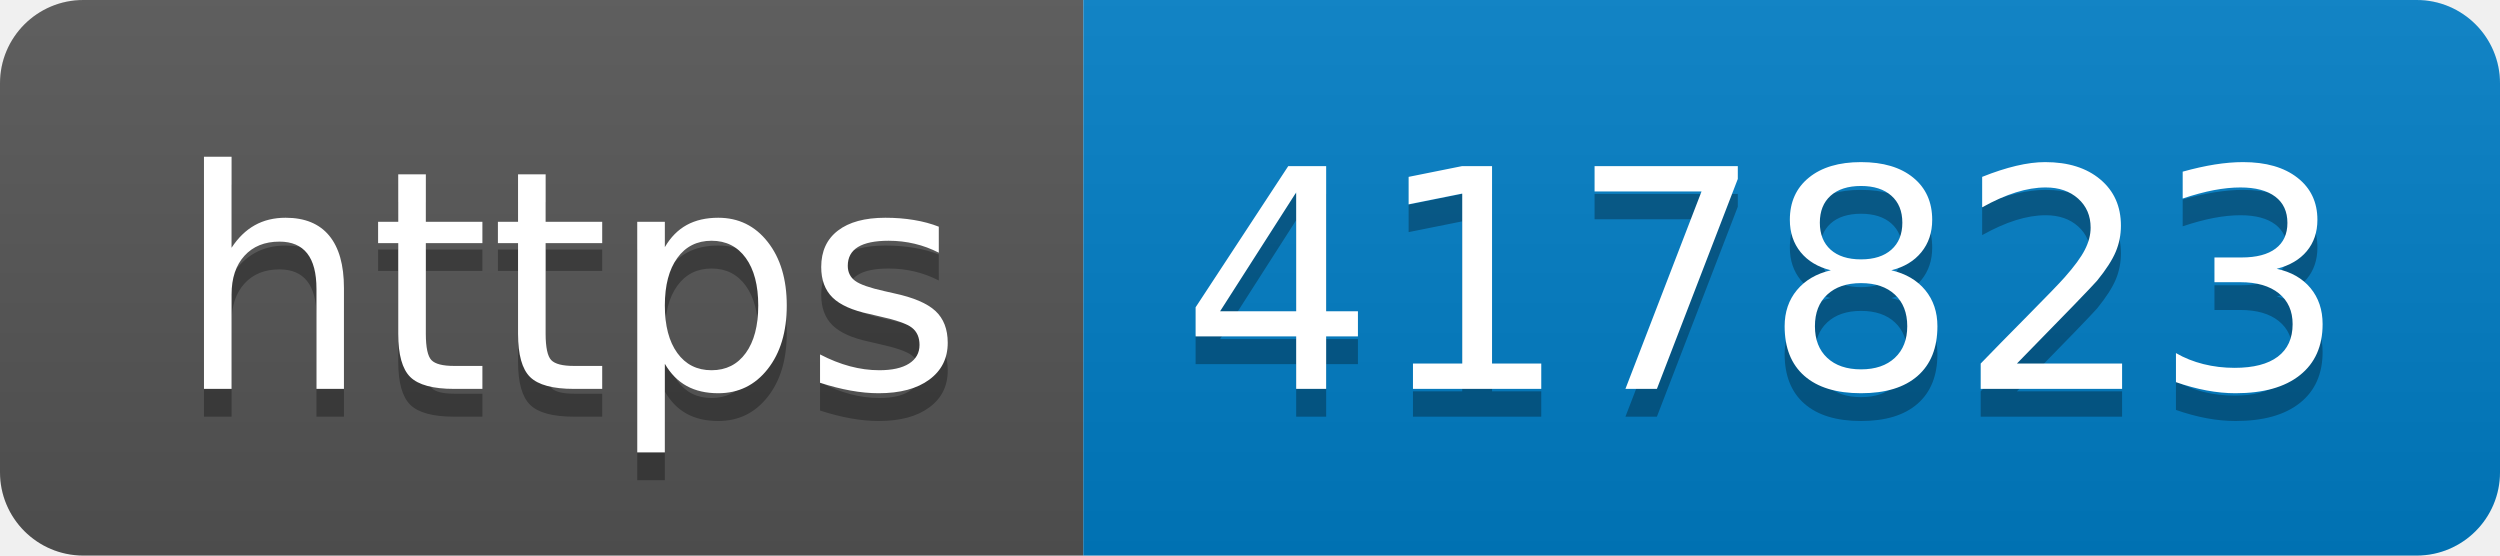
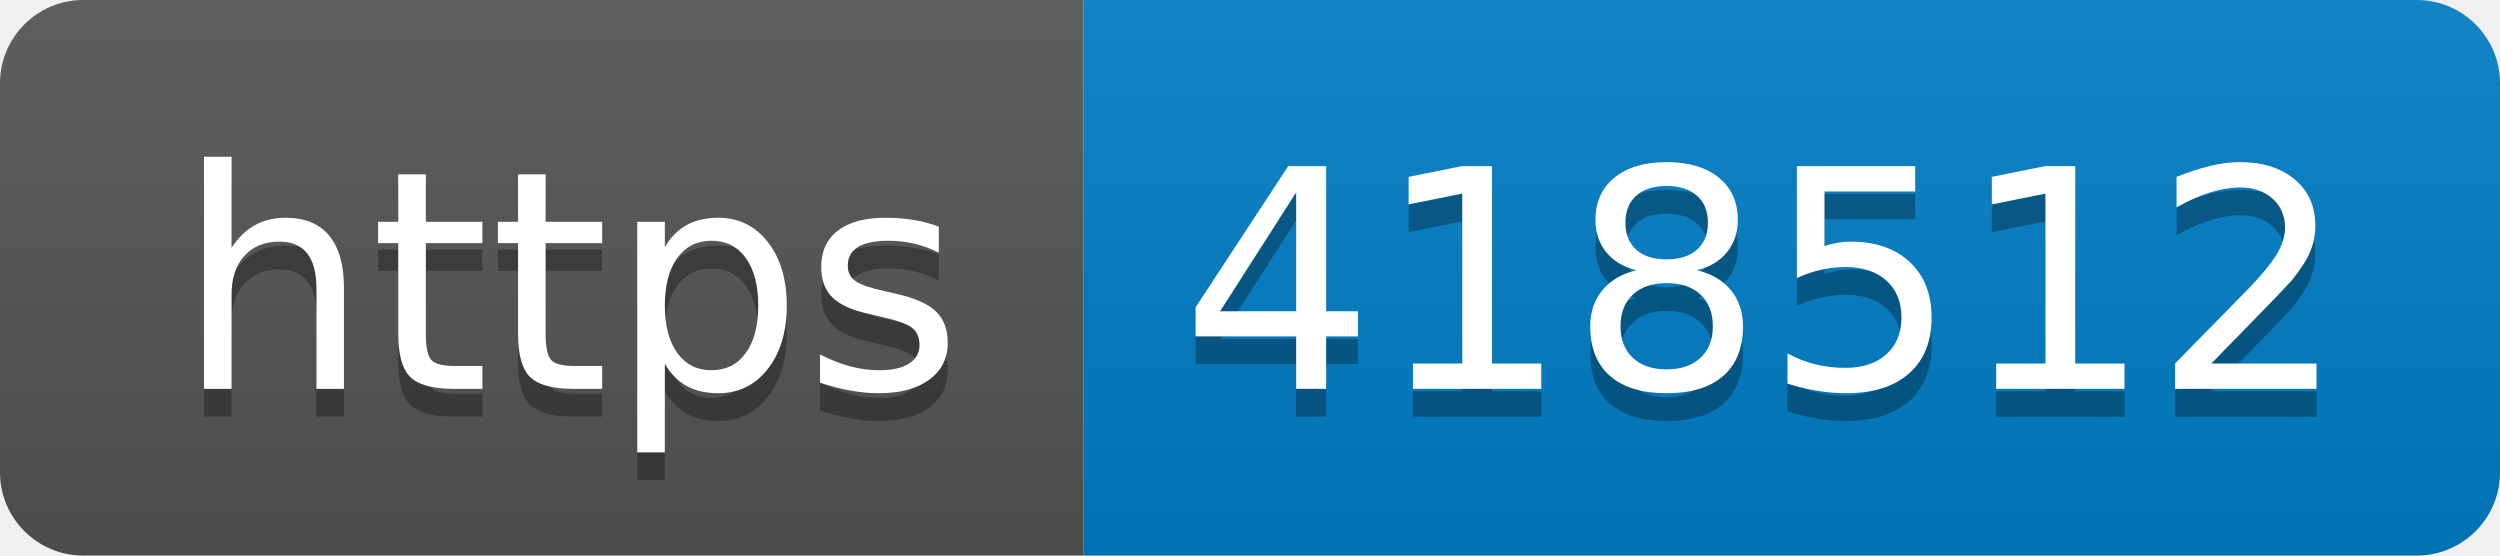
- <svg xmlns="http://www.w3.org/2000/svg" width="90" height="20" role="img" aria-label="https: 417823">
+ <svg xmlns="http://www.w3.org/2000/svg" width="90" height="20" role="img" aria-label="https: 418512">
  <linearGradient id="s" x2="0" y2="100%">
    <stop offset="0" stop-color="#bbb" stop-opacity=".1" />
    <stop offset="1" stop-opacity=".1" />
  </linearGradient>
  <clipPath id="r">
    <rect width="90" height="20" rx="3" fill="#fff" />
  </clipPath>
  <g clip-path="url(#r)">
    <rect width="39" height="20" fill="#555" />
    <rect x="39" width="51" height="20" fill="#007ec6" />
    <rect width="90" height="20" fill="url(#s)" />
  </g>
  <g fill="#fff" text-anchor="middle" font-family="Verdana,Geneva,DejaVu Sans,sans-serif" text-rendering="geometricPrecision" font-size="110">
    <text aria-hidden="true" x="205" y="150" fill="#010101" fill-opacity=".3" transform="scale(.1)" textLength="290">https</text>
    <text x="205" y="140" transform="scale(.1)" fill="#fff" textLength="290">https</text>
-     <text aria-hidden="true" x="635" y="150" fill="#010101" fill-opacity=".3" transform="scale(.1)" textLength="410">417823</text>
-     <text x="635" y="140" transform="scale(.1)" fill="#fff" textLength="410">417823</text>
+     <text aria-hidden="true" x="635" y="150" fill="#010101" fill-opacity=".3" transform="scale(.1)" textLength="410">418512</text>
+     <text x="635" y="140" transform="scale(.1)" fill="#fff" textLength="410">418512</text>
  </g>
</svg>
